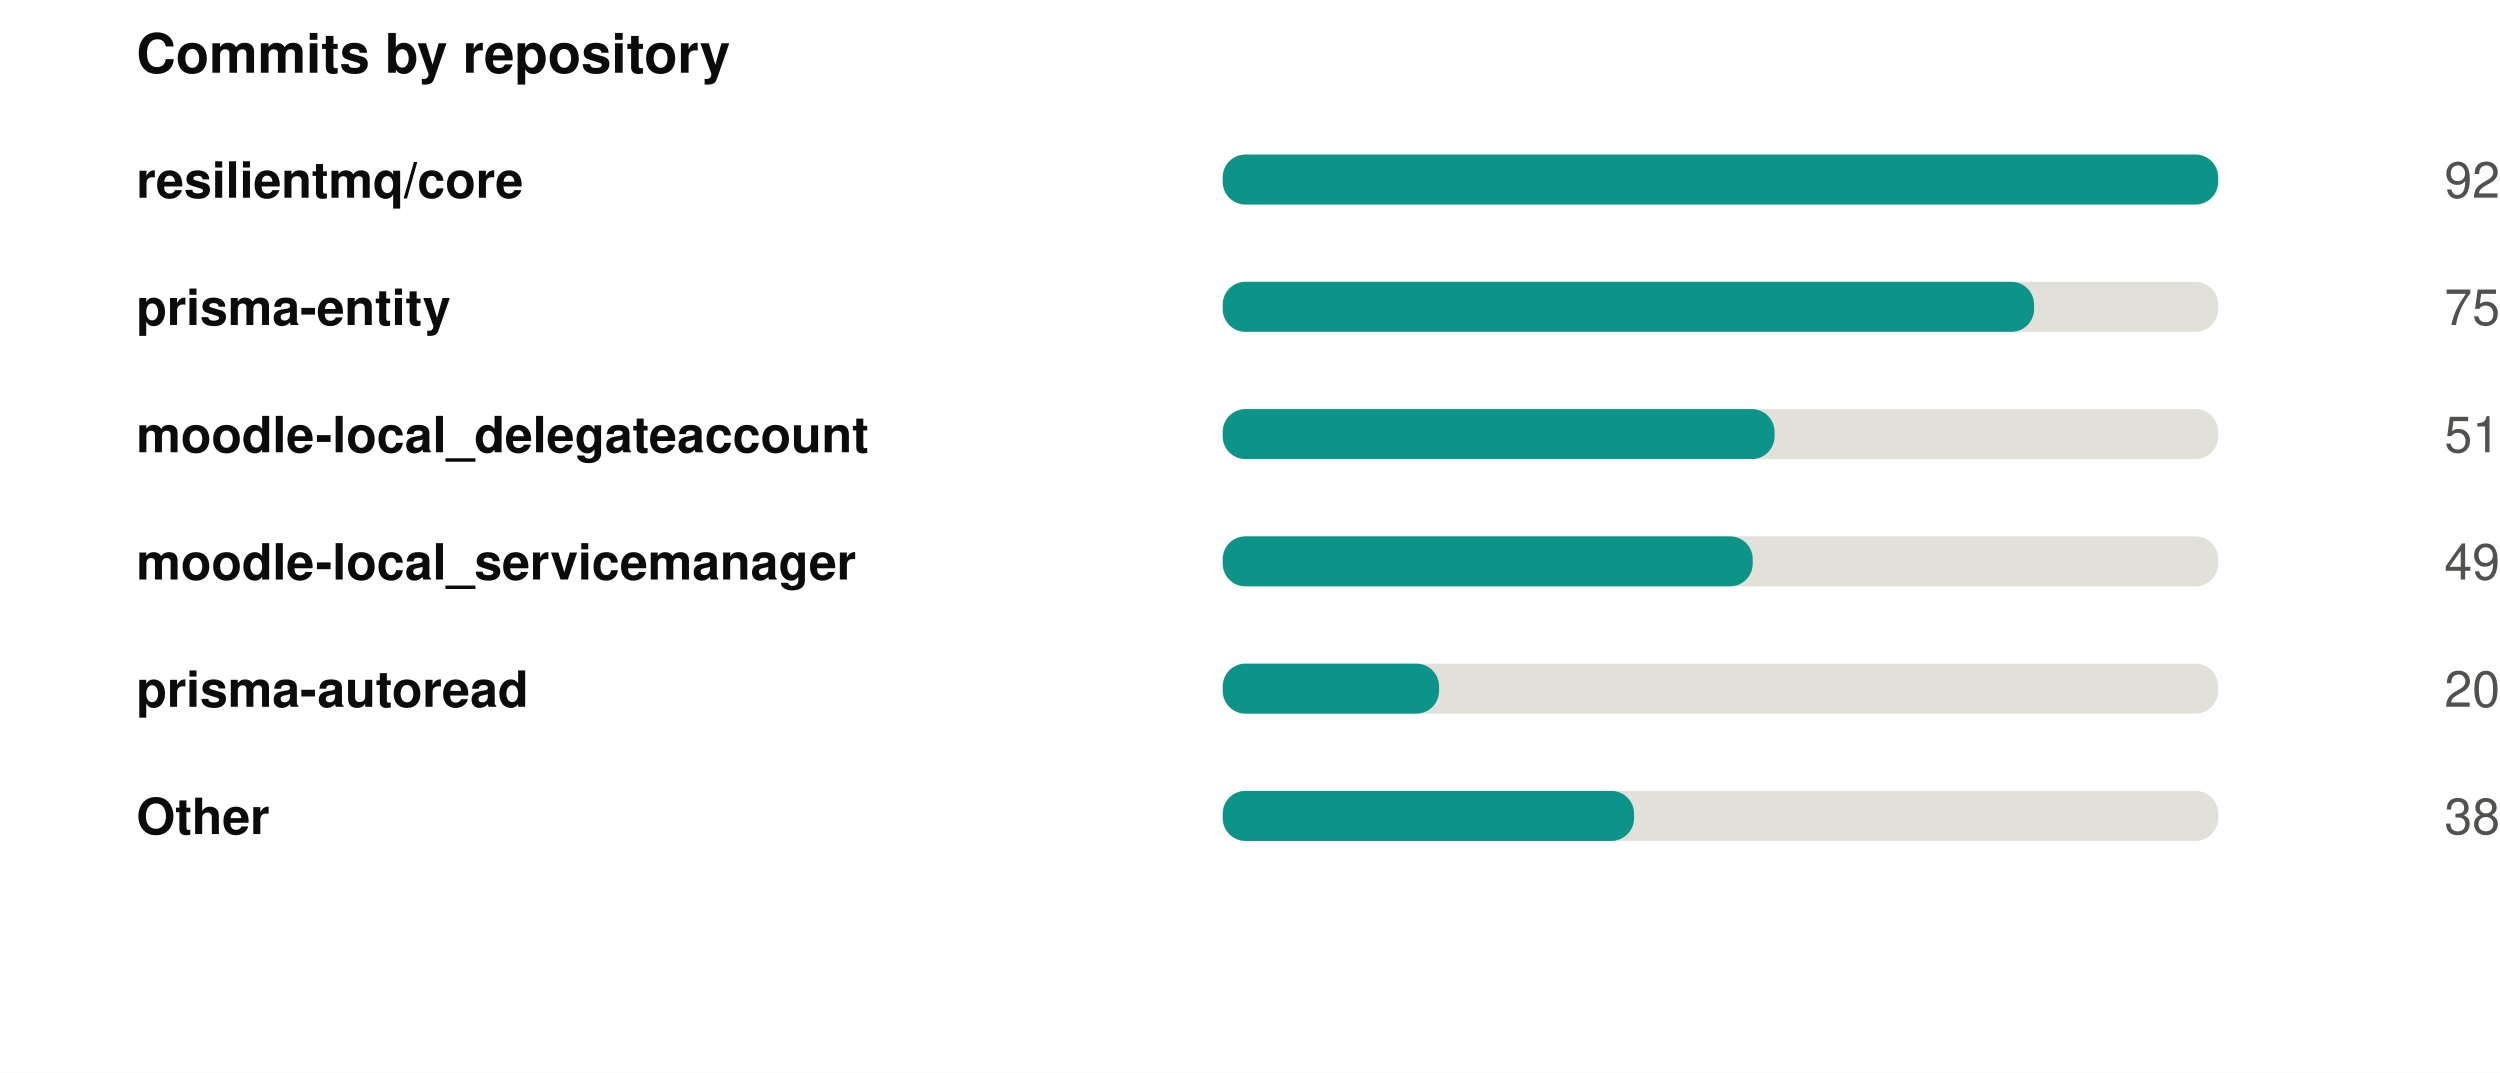
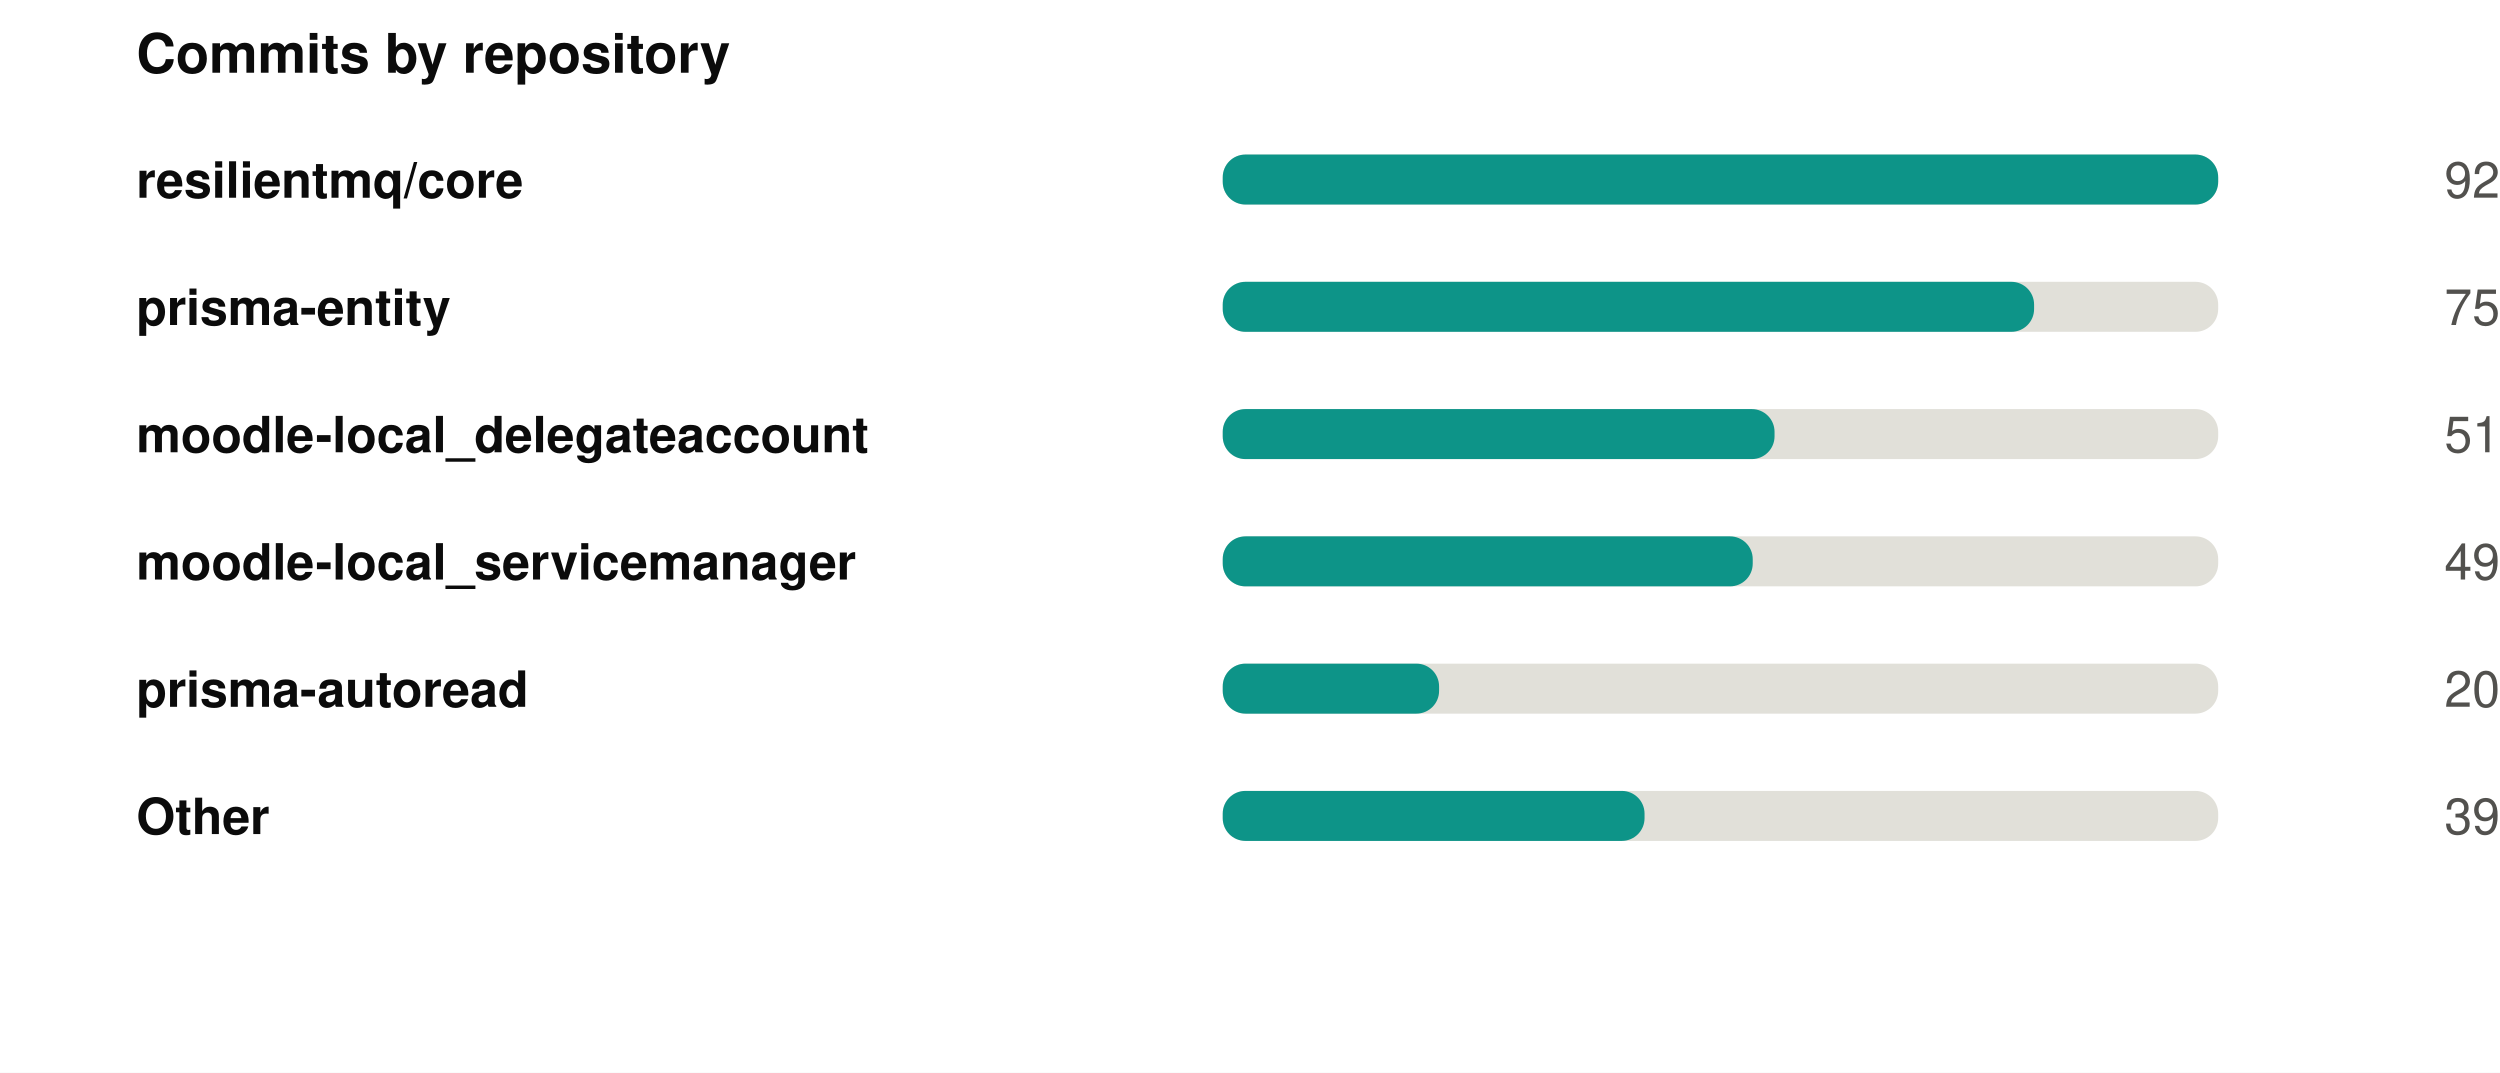
<svg xmlns="http://www.w3.org/2000/svg" width="550" height="236" viewBox="0 0 550 236" role="img">
  <rect width="550" height="236" fill="#ffffff" />
  <style>
@keyframes grow{from{transform:scaleX(0)}}
@keyframes rise{from{opacity:0;transform:translateY(9px)}}
@keyframes fade{from{opacity:0}}
@keyframes draw{to{stroke-dashoffset:0}}
.bar{transform-box:fill-box;transform-origin:left center;animation:grow .9s cubic-bezier(.22,1,.36,1) var(--d,0s) both}
.rise{animation:rise .7s cubic-bezier(.22,1,.36,1) var(--d,0s) both}
.fade{animation:fade .8s ease-out var(--d,0s) both}
.draw{animation:draw 1.7s ease-out .1s both}
@media (prefers-reduced-motion:reduce){
.bar,.rise,.fade,.draw{animation:none;transform:none;opacity:1;stroke-dashoffset:0}
}
</style>
  <g transform="translate(30,0)">
    <text x="0" y="16" font-family="-apple-system,BlinkMacSystemFont,'Segoe UI',Helvetica,Arial,sans-serif" font-size="12" font-weight="700" fill="#0b0b0b" text-anchor="start">Commits by repository</text>
    <text x="0" y="43.5" font-family="-apple-system,BlinkMacSystemFont,'Segoe UI',Helvetica,Arial,sans-serif" font-size="11" font-weight="600" fill="#0b0b0b" text-anchor="start">resilientmq/core</text>
    <rect x="239" y="34" width="219" height="11" rx="5" fill="#e1e0d9" />
    <rect class="bar" style="--d:0.00s" x="239" y="34" width="219.0" height="11" rx="5" fill="#0d9488" />
    <g class="fade" style="--d:0.00s">
      <text x="520" y="43.5" font-family="-apple-system,BlinkMacSystemFont,'Segoe UI',Helvetica,Arial,sans-serif" font-size="11" font-weight="400" fill="#52514e" text-anchor="end">92</text>
    </g>
    <text x="0" y="71.5" font-family="-apple-system,BlinkMacSystemFont,'Segoe UI',Helvetica,Arial,sans-serif" font-size="11" font-weight="600" fill="#0b0b0b" text-anchor="start">prisma-entity</text>
    <rect x="239" y="62" width="219" height="11" rx="5" fill="#e1e0d9" />
    <rect class="bar" style="--d:0.07s" x="239" y="62" width="178.5" height="11" rx="5" fill="#0d9488" />
    <g class="fade" style="--d:0.07s">
      <text x="520" y="71.5" font-family="-apple-system,BlinkMacSystemFont,'Segoe UI',Helvetica,Arial,sans-serif" font-size="11" font-weight="400" fill="#52514e" text-anchor="end">75</text>
    </g>
    <text x="0" y="99.5" font-family="-apple-system,BlinkMacSystemFont,'Segoe UI',Helvetica,Arial,sans-serif" font-size="11" font-weight="600" fill="#0b0b0b" text-anchor="start">moodle-local_delegateaccount</text>
    <rect x="239" y="90" width="219" height="11" rx="5" fill="#e1e0d9" />
    <rect class="bar" style="--d:0.14s" x="239" y="90" width="121.4" height="11" rx="5" fill="#0d9488" />
    <g class="fade" style="--d:0.14s">
      <text x="520" y="99.5" font-family="-apple-system,BlinkMacSystemFont,'Segoe UI',Helvetica,Arial,sans-serif" font-size="11" font-weight="400" fill="#52514e" text-anchor="end">51</text>
    </g>
    <text x="0" y="127.5" font-family="-apple-system,BlinkMacSystemFont,'Segoe UI',Helvetica,Arial,sans-serif" font-size="11" font-weight="600" fill="#0b0b0b" text-anchor="start">moodle-local_servicemanager</text>
    <rect x="239" y="118" width="219" height="11" rx="5" fill="#e1e0d9" />
    <rect class="bar" style="--d:0.21s" x="239" y="118" width="116.6" height="11" rx="5" fill="#0d9488" />
    <g class="fade" style="--d:0.21s">
      <text x="520" y="127.5" font-family="-apple-system,BlinkMacSystemFont,'Segoe UI',Helvetica,Arial,sans-serif" font-size="11" font-weight="400" fill="#52514e" text-anchor="end">49</text>
    </g>
    <text x="0" y="155.5" font-family="-apple-system,BlinkMacSystemFont,'Segoe UI',Helvetica,Arial,sans-serif" font-size="11" font-weight="600" fill="#0b0b0b" text-anchor="start">prisma-autoread</text>
    <rect x="239" y="146" width="219" height="11" rx="5" fill="#e1e0d9" />
    <rect class="bar" style="--d:0.28s" x="239" y="146" width="47.6" height="11" rx="5" fill="#0d9488" />
    <g class="fade" style="--d:0.28s">
      <text x="520" y="155.5" font-family="-apple-system,BlinkMacSystemFont,'Segoe UI',Helvetica,Arial,sans-serif" font-size="11" font-weight="400" fill="#52514e" text-anchor="end">20</text>
    </g>
    <text x="0" y="183.5" font-family="-apple-system,BlinkMacSystemFont,'Segoe UI',Helvetica,Arial,sans-serif" font-size="11" font-weight="600" fill="#0b0b0b" text-anchor="start">Other</text>
    <rect x="239" y="174" width="219" height="11" rx="5" fill="#e1e0d9" />
-     <rect class="bar" style="--d:0.35s" x="239" y="174" width="90.5" height="11" rx="5" fill="#0d9488" />
+     <rect class="bar" style="--d:0.35s" x="239" y="174" width="92.8" height="11" rx="5" fill="#0d9488" />
    <g class="fade" style="--d:0.35s">
-       <text x="520" y="183.5" font-family="-apple-system,BlinkMacSystemFont,'Segoe UI',Helvetica,Arial,sans-serif" font-size="11" font-weight="400" fill="#52514e" text-anchor="end">38</text>
+       <text x="520" y="183.5" font-family="-apple-system,BlinkMacSystemFont,'Segoe UI',Helvetica,Arial,sans-serif" font-size="11" font-weight="400" fill="#52514e" text-anchor="end">39</text>
    </g>
  </g>
</svg>
